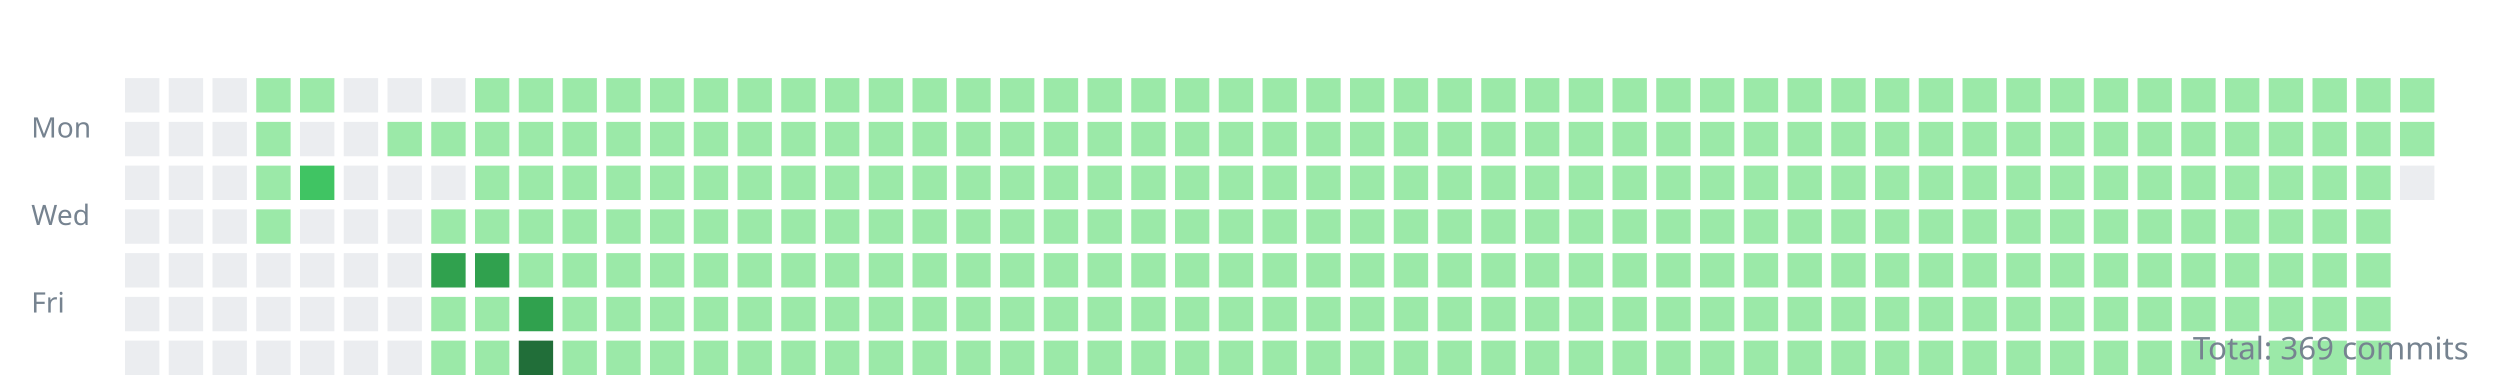
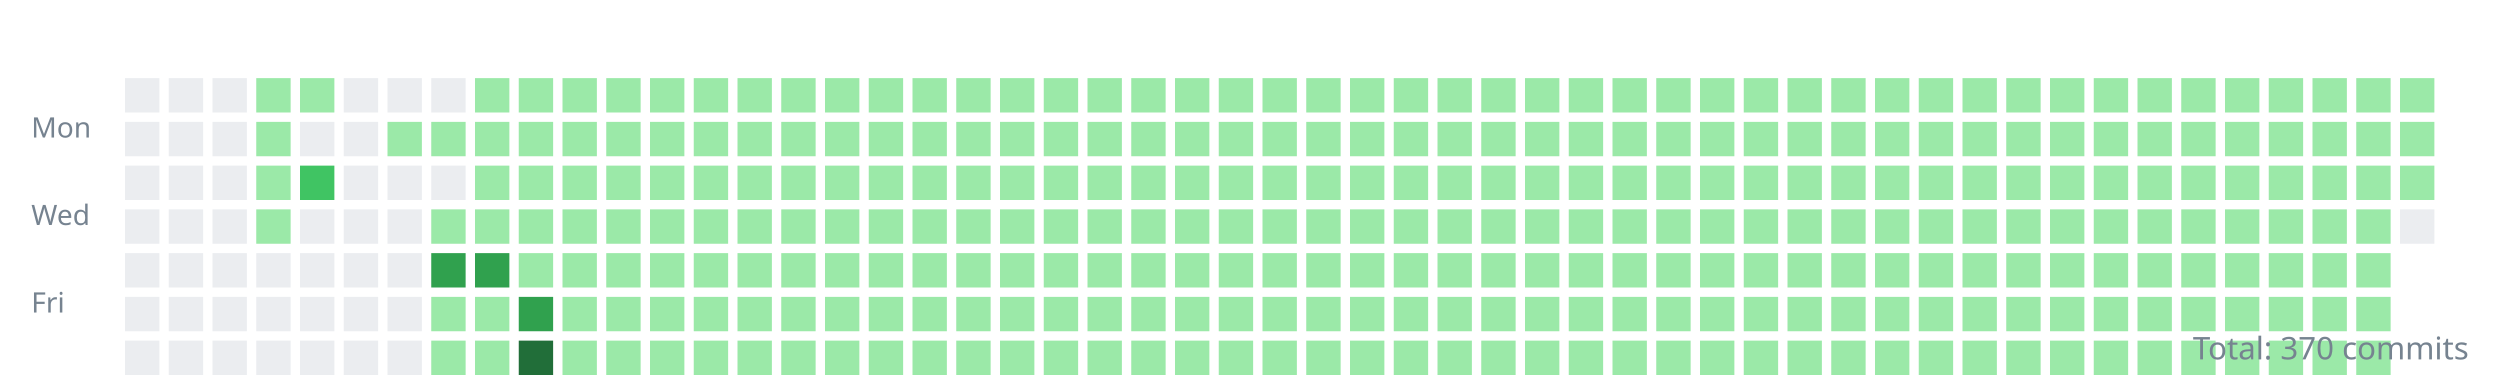
<svg xmlns="http://www.w3.org/2000/svg" width="800" height="120">
  <style>.day{outline:1px solid rgba(27,31,35,0.06);}text{font:9px sans-serif;fill:#768390;}</style>
  <g transform="translate(10,10)">
    <text y="34">Mon</text>
    <text y="62">Wed</text>
    <text y="90">Fri</text>
    <rect class="day" width="11" height="11" x="30" y="15" fill="#ebedf0" />
    <rect class="day" width="11" height="11" x="30" y="29" fill="#ebedf0" />
    <rect class="day" width="11" height="11" x="30" y="43" fill="#ebedf0" />
    <rect class="day" width="11" height="11" x="30" y="57" fill="#ebedf0" />
    <rect class="day" width="11" height="11" x="30" y="71" fill="#ebedf0" />
    <rect class="day" width="11" height="11" x="30" y="85" fill="#ebedf0" />
    <rect class="day" width="11" height="11" x="30" y="99" fill="#ebedf0" />
    <rect class="day" width="11" height="11" x="44" y="15" fill="#ebedf0" />
    <rect class="day" width="11" height="11" x="44" y="29" fill="#ebedf0" />
    <rect class="day" width="11" height="11" x="44" y="43" fill="#ebedf0" />
    <rect class="day" width="11" height="11" x="44" y="57" fill="#ebedf0" />
    <rect class="day" width="11" height="11" x="44" y="71" fill="#ebedf0" />
    <rect class="day" width="11" height="11" x="44" y="85" fill="#ebedf0" />
    <rect class="day" width="11" height="11" x="44" y="99" fill="#ebedf0" />
    <rect class="day" width="11" height="11" x="58" y="15" fill="#ebedf0" />
    <rect class="day" width="11" height="11" x="58" y="29" fill="#ebedf0" />
    <rect class="day" width="11" height="11" x="58" y="43" fill="#ebedf0" />
    <rect class="day" width="11" height="11" x="58" y="57" fill="#ebedf0" />
    <rect class="day" width="11" height="11" x="58" y="71" fill="#ebedf0" />
    <rect class="day" width="11" height="11" x="58" y="85" fill="#ebedf0" />
    <rect class="day" width="11" height="11" x="58" y="99" fill="#ebedf0" />
    <rect class="day" width="11" height="11" x="72" y="15" fill="#9be9a8" />
    <rect class="day" width="11" height="11" x="72" y="29" fill="#9be9a8" />
    <rect class="day" width="11" height="11" x="72" y="43" fill="#9be9a8" />
    <rect class="day" width="11" height="11" x="72" y="57" fill="#9be9a8" />
    <rect class="day" width="11" height="11" x="72" y="71" fill="#ebedf0" />
    <rect class="day" width="11" height="11" x="72" y="85" fill="#ebedf0" />
    <rect class="day" width="11" height="11" x="72" y="99" fill="#ebedf0" />
    <rect class="day" width="11" height="11" x="86" y="15" fill="#9be9a8" />
    <rect class="day" width="11" height="11" x="86" y="29" fill="#ebedf0" />
    <rect class="day" width="11" height="11" x="86" y="43" fill="#40c463" />
    <rect class="day" width="11" height="11" x="86" y="57" fill="#ebedf0" />
    <rect class="day" width="11" height="11" x="86" y="71" fill="#ebedf0" />
    <rect class="day" width="11" height="11" x="86" y="85" fill="#ebedf0" />
    <rect class="day" width="11" height="11" x="86" y="99" fill="#ebedf0" />
    <rect class="day" width="11" height="11" x="100" y="15" fill="#ebedf0" />
    <rect class="day" width="11" height="11" x="100" y="29" fill="#ebedf0" />
    <rect class="day" width="11" height="11" x="100" y="43" fill="#ebedf0" />
    <rect class="day" width="11" height="11" x="100" y="57" fill="#ebedf0" />
    <rect class="day" width="11" height="11" x="100" y="71" fill="#ebedf0" />
    <rect class="day" width="11" height="11" x="100" y="85" fill="#ebedf0" />
    <rect class="day" width="11" height="11" x="100" y="99" fill="#ebedf0" />
    <rect class="day" width="11" height="11" x="114" y="15" fill="#ebedf0" />
    <rect class="day" width="11" height="11" x="114" y="29" fill="#9be9a8" />
    <rect class="day" width="11" height="11" x="114" y="43" fill="#ebedf0" />
    <rect class="day" width="11" height="11" x="114" y="57" fill="#ebedf0" />
    <rect class="day" width="11" height="11" x="114" y="71" fill="#ebedf0" />
    <rect class="day" width="11" height="11" x="114" y="85" fill="#ebedf0" />
    <rect class="day" width="11" height="11" x="114" y="99" fill="#ebedf0" />
    <rect class="day" width="11" height="11" x="128" y="15" fill="#ebedf0" />
    <rect class="day" width="11" height="11" x="128" y="29" fill="#9be9a8" />
    <rect class="day" width="11" height="11" x="128" y="43" fill="#ebedf0" />
    <rect class="day" width="11" height="11" x="128" y="57" fill="#9be9a8" />
    <rect class="day" width="11" height="11" x="128" y="71" fill="#30a14e" />
    <rect class="day" width="11" height="11" x="128" y="85" fill="#9be9a8" />
    <rect class="day" width="11" height="11" x="128" y="99" fill="#9be9a8" />
    <rect class="day" width="11" height="11" x="142" y="15" fill="#9be9a8" />
    <rect class="day" width="11" height="11" x="142" y="29" fill="#9be9a8" />
    <rect class="day" width="11" height="11" x="142" y="43" fill="#9be9a8" />
    <rect class="day" width="11" height="11" x="142" y="57" fill="#9be9a8" />
    <rect class="day" width="11" height="11" x="142" y="71" fill="#30a14e" />
    <rect class="day" width="11" height="11" x="142" y="85" fill="#9be9a8" />
    <rect class="day" width="11" height="11" x="142" y="99" fill="#9be9a8" />
    <rect class="day" width="11" height="11" x="156" y="15" fill="#9be9a8" />
    <rect class="day" width="11" height="11" x="156" y="29" fill="#9be9a8" />
    <rect class="day" width="11" height="11" x="156" y="43" fill="#9be9a8" />
    <rect class="day" width="11" height="11" x="156" y="57" fill="#9be9a8" />
    <rect class="day" width="11" height="11" x="156" y="71" fill="#9be9a8" />
    <rect class="day" width="11" height="11" x="156" y="85" fill="#30a14e" />
    <rect class="day" width="11" height="11" x="156" y="99" fill="#216e39" />
    <rect class="day" width="11" height="11" x="170" y="15" fill="#9be9a8" />
    <rect class="day" width="11" height="11" x="170" y="29" fill="#9be9a8" />
    <rect class="day" width="11" height="11" x="170" y="43" fill="#9be9a8" />
    <rect class="day" width="11" height="11" x="170" y="57" fill="#9be9a8" />
    <rect class="day" width="11" height="11" x="170" y="71" fill="#9be9a8" />
    <rect class="day" width="11" height="11" x="170" y="85" fill="#9be9a8" />
    <rect class="day" width="11" height="11" x="170" y="99" fill="#9be9a8" />
    <rect class="day" width="11" height="11" x="184" y="15" fill="#9be9a8" />
    <rect class="day" width="11" height="11" x="184" y="29" fill="#9be9a8" />
    <rect class="day" width="11" height="11" x="184" y="43" fill="#9be9a8" />
    <rect class="day" width="11" height="11" x="184" y="57" fill="#9be9a8" />
    <rect class="day" width="11" height="11" x="184" y="71" fill="#9be9a8" />
    <rect class="day" width="11" height="11" x="184" y="85" fill="#9be9a8" />
    <rect class="day" width="11" height="11" x="184" y="99" fill="#9be9a8" />
    <rect class="day" width="11" height="11" x="198" y="15" fill="#9be9a8" />
    <rect class="day" width="11" height="11" x="198" y="29" fill="#9be9a8" />
    <rect class="day" width="11" height="11" x="198" y="43" fill="#9be9a8" />
    <rect class="day" width="11" height="11" x="198" y="57" fill="#9be9a8" />
    <rect class="day" width="11" height="11" x="198" y="71" fill="#9be9a8" />
    <rect class="day" width="11" height="11" x="198" y="85" fill="#9be9a8" />
    <rect class="day" width="11" height="11" x="198" y="99" fill="#9be9a8" />
    <rect class="day" width="11" height="11" x="212" y="15" fill="#9be9a8" />
    <rect class="day" width="11" height="11" x="212" y="29" fill="#9be9a8" />
    <rect class="day" width="11" height="11" x="212" y="43" fill="#9be9a8" />
    <rect class="day" width="11" height="11" x="212" y="57" fill="#9be9a8" />
    <rect class="day" width="11" height="11" x="212" y="71" fill="#9be9a8" />
    <rect class="day" width="11" height="11" x="212" y="85" fill="#9be9a8" />
    <rect class="day" width="11" height="11" x="212" y="99" fill="#9be9a8" />
    <rect class="day" width="11" height="11" x="226" y="15" fill="#9be9a8" />
    <rect class="day" width="11" height="11" x="226" y="29" fill="#9be9a8" />
    <rect class="day" width="11" height="11" x="226" y="43" fill="#9be9a8" />
    <rect class="day" width="11" height="11" x="226" y="57" fill="#9be9a8" />
    <rect class="day" width="11" height="11" x="226" y="71" fill="#9be9a8" />
    <rect class="day" width="11" height="11" x="226" y="85" fill="#9be9a8" />
    <rect class="day" width="11" height="11" x="226" y="99" fill="#9be9a8" />
    <rect class="day" width="11" height="11" x="240" y="15" fill="#9be9a8" />
    <rect class="day" width="11" height="11" x="240" y="29" fill="#9be9a8" />
    <rect class="day" width="11" height="11" x="240" y="43" fill="#9be9a8" />
    <rect class="day" width="11" height="11" x="240" y="57" fill="#9be9a8" />
    <rect class="day" width="11" height="11" x="240" y="71" fill="#9be9a8" />
    <rect class="day" width="11" height="11" x="240" y="85" fill="#9be9a8" />
    <rect class="day" width="11" height="11" x="240" y="99" fill="#9be9a8" />
    <rect class="day" width="11" height="11" x="254" y="15" fill="#9be9a8" />
    <rect class="day" width="11" height="11" x="254" y="29" fill="#9be9a8" />
    <rect class="day" width="11" height="11" x="254" y="43" fill="#9be9a8" />
    <rect class="day" width="11" height="11" x="254" y="57" fill="#9be9a8" />
    <rect class="day" width="11" height="11" x="254" y="71" fill="#9be9a8" />
    <rect class="day" width="11" height="11" x="254" y="85" fill="#9be9a8" />
    <rect class="day" width="11" height="11" x="254" y="99" fill="#9be9a8" />
    <rect class="day" width="11" height="11" x="268" y="15" fill="#9be9a8" />
    <rect class="day" width="11" height="11" x="268" y="29" fill="#9be9a8" />
    <rect class="day" width="11" height="11" x="268" y="43" fill="#9be9a8" />
    <rect class="day" width="11" height="11" x="268" y="57" fill="#9be9a8" />
    <rect class="day" width="11" height="11" x="268" y="71" fill="#9be9a8" />
    <rect class="day" width="11" height="11" x="268" y="85" fill="#9be9a8" />
    <rect class="day" width="11" height="11" x="268" y="99" fill="#9be9a8" />
    <rect class="day" width="11" height="11" x="282" y="15" fill="#9be9a8" />
    <rect class="day" width="11" height="11" x="282" y="29" fill="#9be9a8" />
    <rect class="day" width="11" height="11" x="282" y="43" fill="#9be9a8" />
    <rect class="day" width="11" height="11" x="282" y="57" fill="#9be9a8" />
    <rect class="day" width="11" height="11" x="282" y="71" fill="#9be9a8" />
    <rect class="day" width="11" height="11" x="282" y="85" fill="#9be9a8" />
    <rect class="day" width="11" height="11" x="282" y="99" fill="#9be9a8" />
    <rect class="day" width="11" height="11" x="296" y="15" fill="#9be9a8" />
    <rect class="day" width="11" height="11" x="296" y="29" fill="#9be9a8" />
    <rect class="day" width="11" height="11" x="296" y="43" fill="#9be9a8" />
    <rect class="day" width="11" height="11" x="296" y="57" fill="#9be9a8" />
    <rect class="day" width="11" height="11" x="296" y="71" fill="#9be9a8" />
    <rect class="day" width="11" height="11" x="296" y="85" fill="#9be9a8" />
    <rect class="day" width="11" height="11" x="296" y="99" fill="#9be9a8" />
    <rect class="day" width="11" height="11" x="310" y="15" fill="#9be9a8" />
    <rect class="day" width="11" height="11" x="310" y="29" fill="#9be9a8" />
    <rect class="day" width="11" height="11" x="310" y="43" fill="#9be9a8" />
    <rect class="day" width="11" height="11" x="310" y="57" fill="#9be9a8" />
    <rect class="day" width="11" height="11" x="310" y="71" fill="#9be9a8" />
    <rect class="day" width="11" height="11" x="310" y="85" fill="#9be9a8" />
    <rect class="day" width="11" height="11" x="310" y="99" fill="#9be9a8" />
    <rect class="day" width="11" height="11" x="324" y="15" fill="#9be9a8" />
    <rect class="day" width="11" height="11" x="324" y="29" fill="#9be9a8" />
    <rect class="day" width="11" height="11" x="324" y="43" fill="#9be9a8" />
    <rect class="day" width="11" height="11" x="324" y="57" fill="#9be9a8" />
    <rect class="day" width="11" height="11" x="324" y="71" fill="#9be9a8" />
    <rect class="day" width="11" height="11" x="324" y="85" fill="#9be9a8" />
    <rect class="day" width="11" height="11" x="324" y="99" fill="#9be9a8" />
    <rect class="day" width="11" height="11" x="338" y="15" fill="#9be9a8" />
    <rect class="day" width="11" height="11" x="338" y="29" fill="#9be9a8" />
    <rect class="day" width="11" height="11" x="338" y="43" fill="#9be9a8" />
    <rect class="day" width="11" height="11" x="338" y="57" fill="#9be9a8" />
    <rect class="day" width="11" height="11" x="338" y="71" fill="#9be9a8" />
    <rect class="day" width="11" height="11" x="338" y="85" fill="#9be9a8" />
    <rect class="day" width="11" height="11" x="338" y="99" fill="#9be9a8" />
    <rect class="day" width="11" height="11" x="352" y="15" fill="#9be9a8" />
    <rect class="day" width="11" height="11" x="352" y="29" fill="#9be9a8" />
    <rect class="day" width="11" height="11" x="352" y="43" fill="#9be9a8" />
    <rect class="day" width="11" height="11" x="352" y="57" fill="#9be9a8" />
    <rect class="day" width="11" height="11" x="352" y="71" fill="#9be9a8" />
    <rect class="day" width="11" height="11" x="352" y="85" fill="#9be9a8" />
    <rect class="day" width="11" height="11" x="352" y="99" fill="#9be9a8" />
    <rect class="day" width="11" height="11" x="366" y="15" fill="#9be9a8" />
    <rect class="day" width="11" height="11" x="366" y="29" fill="#9be9a8" />
    <rect class="day" width="11" height="11" x="366" y="43" fill="#9be9a8" />
    <rect class="day" width="11" height="11" x="366" y="57" fill="#9be9a8" />
    <rect class="day" width="11" height="11" x="366" y="71" fill="#9be9a8" />
    <rect class="day" width="11" height="11" x="366" y="85" fill="#9be9a8" />
    <rect class="day" width="11" height="11" x="366" y="99" fill="#9be9a8" />
    <rect class="day" width="11" height="11" x="380" y="15" fill="#9be9a8" />
    <rect class="day" width="11" height="11" x="380" y="29" fill="#9be9a8" />
    <rect class="day" width="11" height="11" x="380" y="43" fill="#9be9a8" />
    <rect class="day" width="11" height="11" x="380" y="57" fill="#9be9a8" />
    <rect class="day" width="11" height="11" x="380" y="71" fill="#9be9a8" />
    <rect class="day" width="11" height="11" x="380" y="85" fill="#9be9a8" />
    <rect class="day" width="11" height="11" x="380" y="99" fill="#9be9a8" />
    <rect class="day" width="11" height="11" x="394" y="15" fill="#9be9a8" />
    <rect class="day" width="11" height="11" x="394" y="29" fill="#9be9a8" />
    <rect class="day" width="11" height="11" x="394" y="43" fill="#9be9a8" />
    <rect class="day" width="11" height="11" x="394" y="57" fill="#9be9a8" />
    <rect class="day" width="11" height="11" x="394" y="71" fill="#9be9a8" />
    <rect class="day" width="11" height="11" x="394" y="85" fill="#9be9a8" />
    <rect class="day" width="11" height="11" x="394" y="99" fill="#9be9a8" />
    <rect class="day" width="11" height="11" x="408" y="15" fill="#9be9a8" />
    <rect class="day" width="11" height="11" x="408" y="29" fill="#9be9a8" />
    <rect class="day" width="11" height="11" x="408" y="43" fill="#9be9a8" />
    <rect class="day" width="11" height="11" x="408" y="57" fill="#9be9a8" />
    <rect class="day" width="11" height="11" x="408" y="71" fill="#9be9a8" />
    <rect class="day" width="11" height="11" x="408" y="85" fill="#9be9a8" />
    <rect class="day" width="11" height="11" x="408" y="99" fill="#9be9a8" />
    <rect class="day" width="11" height="11" x="422" y="15" fill="#9be9a8" />
    <rect class="day" width="11" height="11" x="422" y="29" fill="#9be9a8" />
    <rect class="day" width="11" height="11" x="422" y="43" fill="#9be9a8" />
    <rect class="day" width="11" height="11" x="422" y="57" fill="#9be9a8" />
    <rect class="day" width="11" height="11" x="422" y="71" fill="#9be9a8" />
    <rect class="day" width="11" height="11" x="422" y="85" fill="#9be9a8" />
    <rect class="day" width="11" height="11" x="422" y="99" fill="#9be9a8" />
    <rect class="day" width="11" height="11" x="436" y="15" fill="#9be9a8" />
    <rect class="day" width="11" height="11" x="436" y="29" fill="#9be9a8" />
    <rect class="day" width="11" height="11" x="436" y="43" fill="#9be9a8" />
    <rect class="day" width="11" height="11" x="436" y="57" fill="#9be9a8" />
    <rect class="day" width="11" height="11" x="436" y="71" fill="#9be9a8" />
    <rect class="day" width="11" height="11" x="436" y="85" fill="#9be9a8" />
    <rect class="day" width="11" height="11" x="436" y="99" fill="#9be9a8" />
    <rect class="day" width="11" height="11" x="450" y="15" fill="#9be9a8" />
    <rect class="day" width="11" height="11" x="450" y="29" fill="#9be9a8" />
    <rect class="day" width="11" height="11" x="450" y="43" fill="#9be9a8" />
    <rect class="day" width="11" height="11" x="450" y="57" fill="#9be9a8" />
    <rect class="day" width="11" height="11" x="450" y="71" fill="#9be9a8" />
    <rect class="day" width="11" height="11" x="450" y="85" fill="#9be9a8" />
    <rect class="day" width="11" height="11" x="450" y="99" fill="#9be9a8" />
    <rect class="day" width="11" height="11" x="464" y="15" fill="#9be9a8" />
    <rect class="day" width="11" height="11" x="464" y="29" fill="#9be9a8" />
    <rect class="day" width="11" height="11" x="464" y="43" fill="#9be9a8" />
    <rect class="day" width="11" height="11" x="464" y="57" fill="#9be9a8" />
    <rect class="day" width="11" height="11" x="464" y="71" fill="#9be9a8" />
    <rect class="day" width="11" height="11" x="464" y="85" fill="#9be9a8" />
    <rect class="day" width="11" height="11" x="464" y="99" fill="#9be9a8" />
    <rect class="day" width="11" height="11" x="478" y="15" fill="#9be9a8" />
    <rect class="day" width="11" height="11" x="478" y="29" fill="#9be9a8" />
    <rect class="day" width="11" height="11" x="478" y="43" fill="#9be9a8" />
    <rect class="day" width="11" height="11" x="478" y="57" fill="#9be9a8" />
    <rect class="day" width="11" height="11" x="478" y="71" fill="#9be9a8" />
    <rect class="day" width="11" height="11" x="478" y="85" fill="#9be9a8" />
    <rect class="day" width="11" height="11" x="478" y="99" fill="#9be9a8" />
    <rect class="day" width="11" height="11" x="492" y="15" fill="#9be9a8" />
    <rect class="day" width="11" height="11" x="492" y="29" fill="#9be9a8" />
    <rect class="day" width="11" height="11" x="492" y="43" fill="#9be9a8" />
    <rect class="day" width="11" height="11" x="492" y="57" fill="#9be9a8" />
    <rect class="day" width="11" height="11" x="492" y="71" fill="#9be9a8" />
    <rect class="day" width="11" height="11" x="492" y="85" fill="#9be9a8" />
    <rect class="day" width="11" height="11" x="492" y="99" fill="#9be9a8" />
    <rect class="day" width="11" height="11" x="506" y="15" fill="#9be9a8" />
    <rect class="day" width="11" height="11" x="506" y="29" fill="#9be9a8" />
    <rect class="day" width="11" height="11" x="506" y="43" fill="#9be9a8" />
    <rect class="day" width="11" height="11" x="506" y="57" fill="#9be9a8" />
    <rect class="day" width="11" height="11" x="506" y="71" fill="#9be9a8" />
    <rect class="day" width="11" height="11" x="506" y="85" fill="#9be9a8" />
    <rect class="day" width="11" height="11" x="506" y="99" fill="#9be9a8" />
    <rect class="day" width="11" height="11" x="520" y="15" fill="#9be9a8" />
    <rect class="day" width="11" height="11" x="520" y="29" fill="#9be9a8" />
    <rect class="day" width="11" height="11" x="520" y="43" fill="#9be9a8" />
    <rect class="day" width="11" height="11" x="520" y="57" fill="#9be9a8" />
    <rect class="day" width="11" height="11" x="520" y="71" fill="#9be9a8" />
    <rect class="day" width="11" height="11" x="520" y="85" fill="#9be9a8" />
    <rect class="day" width="11" height="11" x="520" y="99" fill="#9be9a8" />
    <rect class="day" width="11" height="11" x="534" y="15" fill="#9be9a8" />
    <rect class="day" width="11" height="11" x="534" y="29" fill="#9be9a8" />
    <rect class="day" width="11" height="11" x="534" y="43" fill="#9be9a8" />
    <rect class="day" width="11" height="11" x="534" y="57" fill="#9be9a8" />
    <rect class="day" width="11" height="11" x="534" y="71" fill="#9be9a8" />
    <rect class="day" width="11" height="11" x="534" y="85" fill="#9be9a8" />
    <rect class="day" width="11" height="11" x="534" y="99" fill="#9be9a8" />
    <rect class="day" width="11" height="11" x="548" y="15" fill="#9be9a8" />
    <rect class="day" width="11" height="11" x="548" y="29" fill="#9be9a8" />
    <rect class="day" width="11" height="11" x="548" y="43" fill="#9be9a8" />
    <rect class="day" width="11" height="11" x="548" y="57" fill="#9be9a8" />
    <rect class="day" width="11" height="11" x="548" y="71" fill="#9be9a8" />
    <rect class="day" width="11" height="11" x="548" y="85" fill="#9be9a8" />
    <rect class="day" width="11" height="11" x="548" y="99" fill="#9be9a8" />
    <rect class="day" width="11" height="11" x="562" y="15" fill="#9be9a8" />
    <rect class="day" width="11" height="11" x="562" y="29" fill="#9be9a8" />
    <rect class="day" width="11" height="11" x="562" y="43" fill="#9be9a8" />
    <rect class="day" width="11" height="11" x="562" y="57" fill="#9be9a8" />
    <rect class="day" width="11" height="11" x="562" y="71" fill="#9be9a8" />
    <rect class="day" width="11" height="11" x="562" y="85" fill="#9be9a8" />
    <rect class="day" width="11" height="11" x="562" y="99" fill="#9be9a8" />
    <rect class="day" width="11" height="11" x="576" y="15" fill="#9be9a8" />
    <rect class="day" width="11" height="11" x="576" y="29" fill="#9be9a8" />
    <rect class="day" width="11" height="11" x="576" y="43" fill="#9be9a8" />
    <rect class="day" width="11" height="11" x="576" y="57" fill="#9be9a8" />
    <rect class="day" width="11" height="11" x="576" y="71" fill="#9be9a8" />
    <rect class="day" width="11" height="11" x="576" y="85" fill="#9be9a8" />
    <rect class="day" width="11" height="11" x="576" y="99" fill="#9be9a8" />
    <rect class="day" width="11" height="11" x="590" y="15" fill="#9be9a8" />
    <rect class="day" width="11" height="11" x="590" y="29" fill="#9be9a8" />
    <rect class="day" width="11" height="11" x="590" y="43" fill="#9be9a8" />
    <rect class="day" width="11" height="11" x="590" y="57" fill="#9be9a8" />
    <rect class="day" width="11" height="11" x="590" y="71" fill="#9be9a8" />
    <rect class="day" width="11" height="11" x="590" y="85" fill="#9be9a8" />
    <rect class="day" width="11" height="11" x="590" y="99" fill="#9be9a8" />
    <rect class="day" width="11" height="11" x="604" y="15" fill="#9be9a8" />
    <rect class="day" width="11" height="11" x="604" y="29" fill="#9be9a8" />
    <rect class="day" width="11" height="11" x="604" y="43" fill="#9be9a8" />
    <rect class="day" width="11" height="11" x="604" y="57" fill="#9be9a8" />
    <rect class="day" width="11" height="11" x="604" y="71" fill="#9be9a8" />
    <rect class="day" width="11" height="11" x="604" y="85" fill="#9be9a8" />
    <rect class="day" width="11" height="11" x="604" y="99" fill="#9be9a8" />
    <rect class="day" width="11" height="11" x="618" y="15" fill="#9be9a8" />
    <rect class="day" width="11" height="11" x="618" y="29" fill="#9be9a8" />
    <rect class="day" width="11" height="11" x="618" y="43" fill="#9be9a8" />
    <rect class="day" width="11" height="11" x="618" y="57" fill="#9be9a8" />
    <rect class="day" width="11" height="11" x="618" y="71" fill="#9be9a8" />
    <rect class="day" width="11" height="11" x="618" y="85" fill="#9be9a8" />
    <rect class="day" width="11" height="11" x="618" y="99" fill="#9be9a8" />
    <rect class="day" width="11" height="11" x="632" y="15" fill="#9be9a8" />
    <rect class="day" width="11" height="11" x="632" y="29" fill="#9be9a8" />
    <rect class="day" width="11" height="11" x="632" y="43" fill="#9be9a8" />
    <rect class="day" width="11" height="11" x="632" y="57" fill="#9be9a8" />
    <rect class="day" width="11" height="11" x="632" y="71" fill="#9be9a8" />
    <rect class="day" width="11" height="11" x="632" y="85" fill="#9be9a8" />
    <rect class="day" width="11" height="11" x="632" y="99" fill="#9be9a8" />
    <rect class="day" width="11" height="11" x="646" y="15" fill="#9be9a8" />
    <rect class="day" width="11" height="11" x="646" y="29" fill="#9be9a8" />
    <rect class="day" width="11" height="11" x="646" y="43" fill="#9be9a8" />
    <rect class="day" width="11" height="11" x="646" y="57" fill="#9be9a8" />
    <rect class="day" width="11" height="11" x="646" y="71" fill="#9be9a8" />
    <rect class="day" width="11" height="11" x="646" y="85" fill="#9be9a8" />
    <rect class="day" width="11" height="11" x="646" y="99" fill="#9be9a8" />
    <rect class="day" width="11" height="11" x="660" y="15" fill="#9be9a8" />
    <rect class="day" width="11" height="11" x="660" y="29" fill="#9be9a8" />
    <rect class="day" width="11" height="11" x="660" y="43" fill="#9be9a8" />
    <rect class="day" width="11" height="11" x="660" y="57" fill="#9be9a8" />
    <rect class="day" width="11" height="11" x="660" y="71" fill="#9be9a8" />
    <rect class="day" width="11" height="11" x="660" y="85" fill="#9be9a8" />
    <rect class="day" width="11" height="11" x="660" y="99" fill="#9be9a8" />
    <rect class="day" width="11" height="11" x="674" y="15" fill="#9be9a8" />
    <rect class="day" width="11" height="11" x="674" y="29" fill="#9be9a8" />
    <rect class="day" width="11" height="11" x="674" y="43" fill="#9be9a8" />
    <rect class="day" width="11" height="11" x="674" y="57" fill="#9be9a8" />
    <rect class="day" width="11" height="11" x="674" y="71" fill="#9be9a8" />
    <rect class="day" width="11" height="11" x="674" y="85" fill="#9be9a8" />
    <rect class="day" width="11" height="11" x="674" y="99" fill="#9be9a8" />
    <rect class="day" width="11" height="11" x="688" y="15" fill="#9be9a8" />
    <rect class="day" width="11" height="11" x="688" y="29" fill="#9be9a8" />
    <rect class="day" width="11" height="11" x="688" y="43" fill="#9be9a8" />
    <rect class="day" width="11" height="11" x="688" y="57" fill="#9be9a8" />
    <rect class="day" width="11" height="11" x="688" y="71" fill="#9be9a8" />
    <rect class="day" width="11" height="11" x="688" y="85" fill="#9be9a8" />
    <rect class="day" width="11" height="11" x="688" y="99" fill="#9be9a8" />
    <rect class="day" width="11" height="11" x="702" y="15" fill="#9be9a8" />
    <rect class="day" width="11" height="11" x="702" y="29" fill="#9be9a8" />
    <rect class="day" width="11" height="11" x="702" y="43" fill="#9be9a8" />
    <rect class="day" width="11" height="11" x="702" y="57" fill="#9be9a8" />
    <rect class="day" width="11" height="11" x="702" y="71" fill="#9be9a8" />
    <rect class="day" width="11" height="11" x="702" y="85" fill="#9be9a8" />
    <rect class="day" width="11" height="11" x="702" y="99" fill="#9be9a8" />
    <rect class="day" width="11" height="11" x="716" y="15" fill="#9be9a8" />
    <rect class="day" width="11" height="11" x="716" y="29" fill="#9be9a8" />
    <rect class="day" width="11" height="11" x="716" y="43" fill="#9be9a8" />
    <rect class="day" width="11" height="11" x="716" y="57" fill="#9be9a8" />
    <rect class="day" width="11" height="11" x="716" y="71" fill="#9be9a8" />
    <rect class="day" width="11" height="11" x="716" y="85" fill="#9be9a8" />
    <rect class="day" width="11" height="11" x="716" y="99" fill="#9be9a8" />
    <rect class="day" width="11" height="11" x="730" y="15" fill="#9be9a8" />
    <rect class="day" width="11" height="11" x="730" y="29" fill="#9be9a8" />
    <rect class="day" width="11" height="11" x="730" y="43" fill="#9be9a8" />
    <rect class="day" width="11" height="11" x="730" y="57" fill="#9be9a8" />
    <rect class="day" width="11" height="11" x="730" y="71" fill="#9be9a8" />
    <rect class="day" width="11" height="11" x="730" y="85" fill="#9be9a8" />
    <rect class="day" width="11" height="11" x="730" y="99" fill="#9be9a8" />
    <rect class="day" width="11" height="11" x="744" y="15" fill="#9be9a8" />
    <rect class="day" width="11" height="11" x="744" y="29" fill="#9be9a8" />
    <rect class="day" width="11" height="11" x="744" y="43" fill="#9be9a8" />
    <rect class="day" width="11" height="11" x="744" y="57" fill="#9be9a8" />
    <rect class="day" width="11" height="11" x="744" y="71" fill="#9be9a8" />
    <rect class="day" width="11" height="11" x="744" y="85" fill="#9be9a8" />
    <rect class="day" width="11" height="11" x="744" y="99" fill="#9be9a8" />
    <rect class="day" width="11" height="11" x="758" y="15" fill="#9be9a8" />
    <rect class="day" width="11" height="11" x="758" y="29" fill="#9be9a8" />
-     <rect class="day" width="11" height="11" x="758" y="43" fill="#ebedf0" />
+     <rect class="day" width="11" height="11" x="758" y="43" fill="#9be9a8" />
+     <rect class="day" width="11" height="11" x="758" y="57" fill="#ebedf0" />
  </g>
-   <text x="790" y="115" text-anchor="end" style="font-size:10px">Total: 369 commits</text>
+   <text x="790" y="115" text-anchor="end" style="font-size:10px">Total: 370 commits</text>
</svg>
